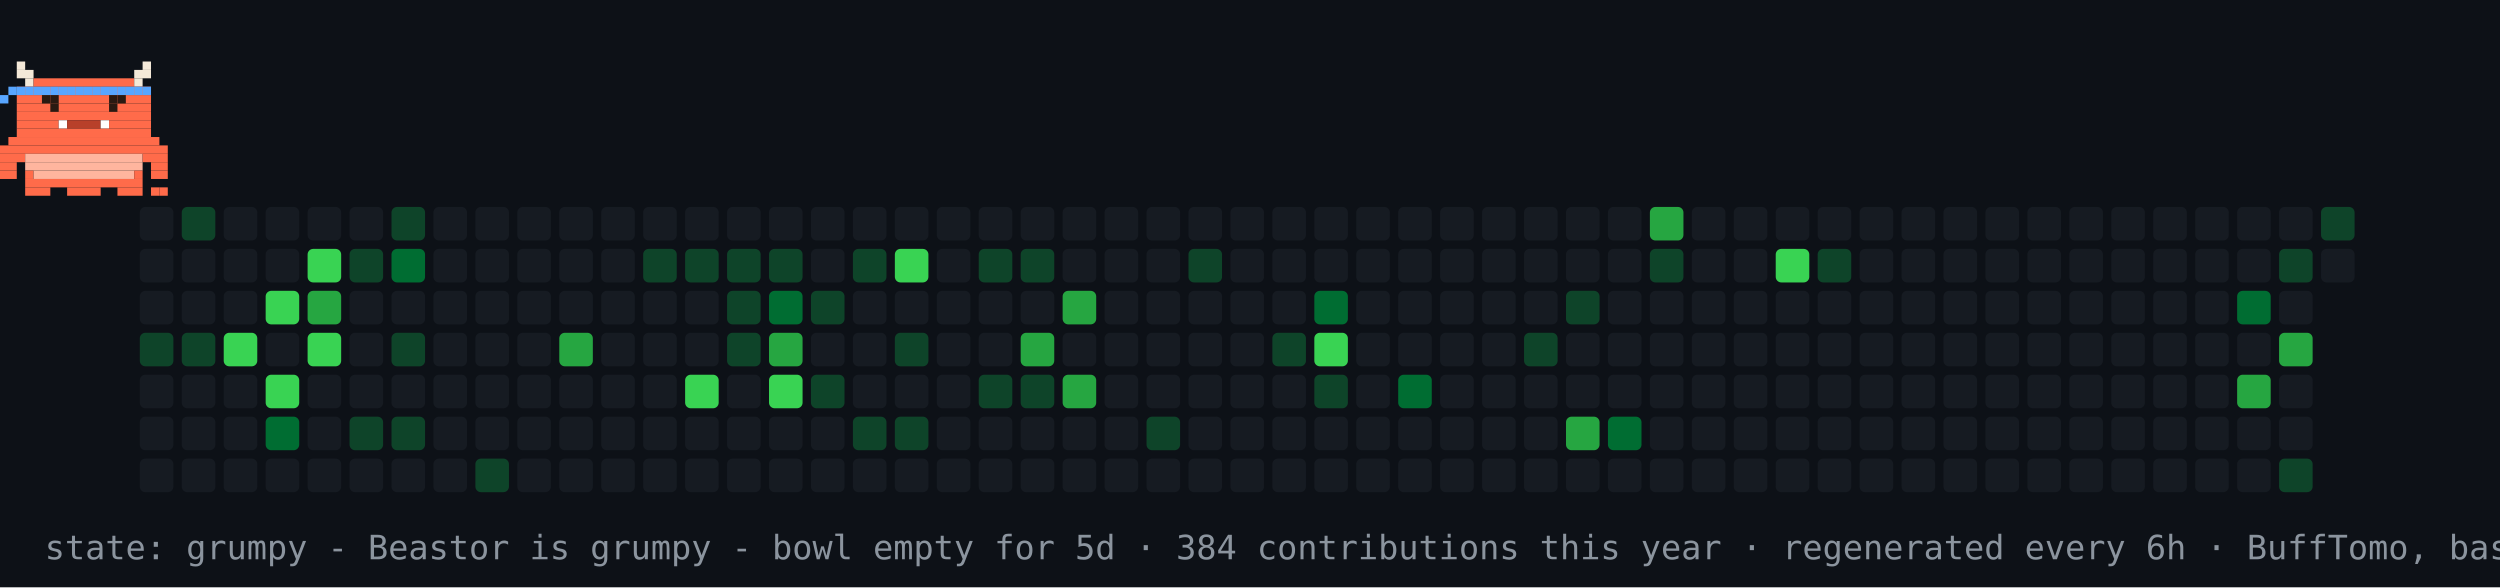
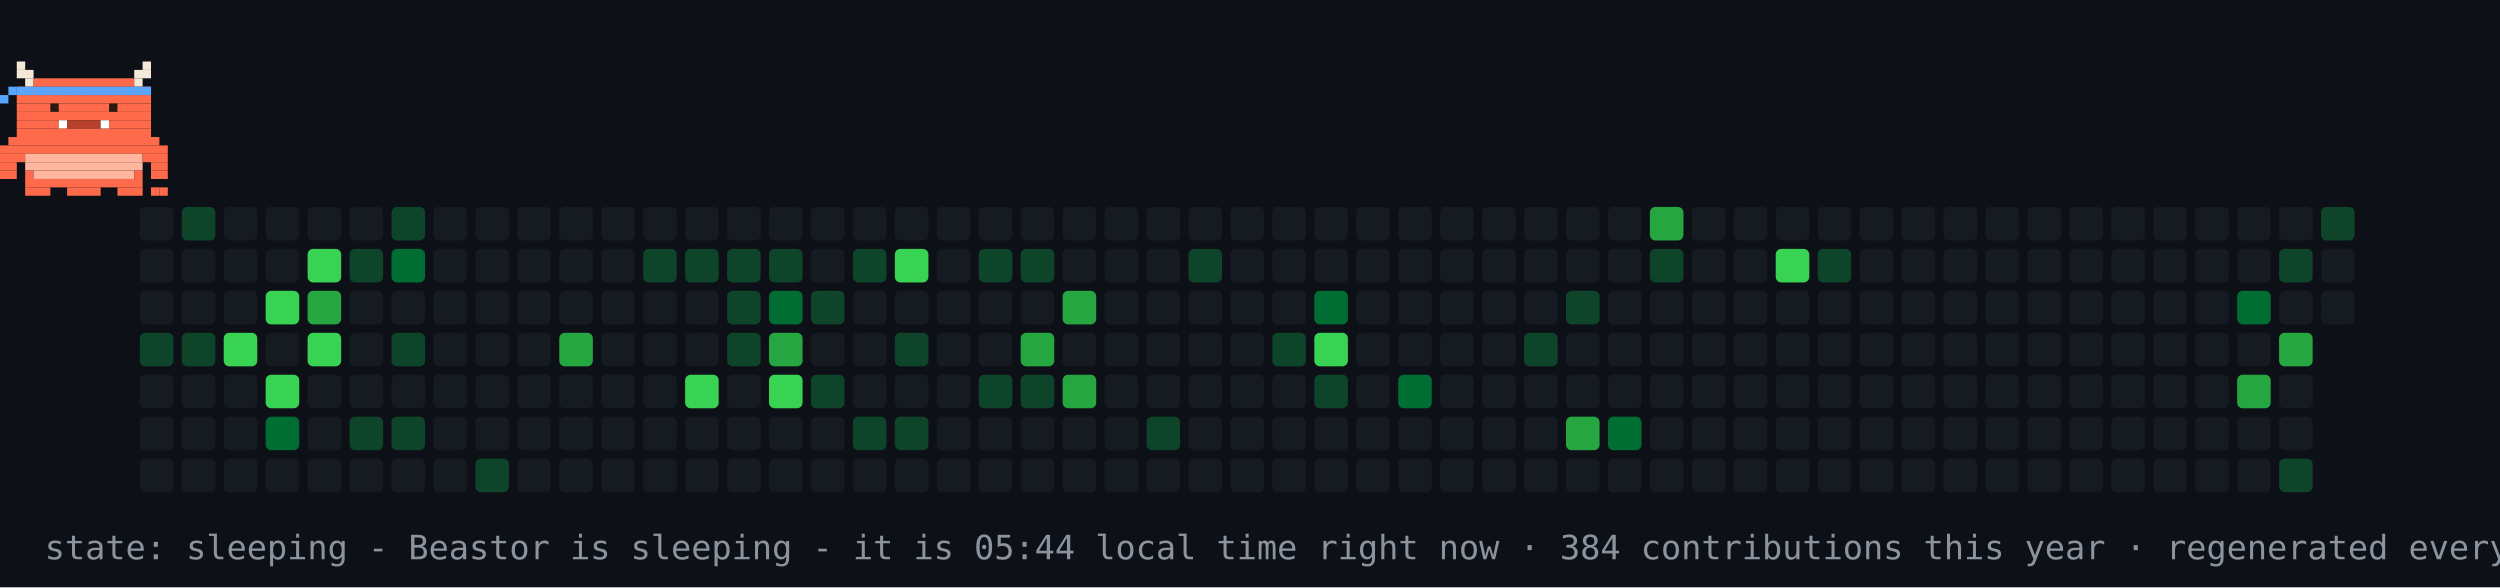
- <svg xmlns="http://www.w3.org/2000/svg" width="894" height="210" viewBox="0 0 894 210" role="img" aria-label="contribution graph Beastor: grumpy">
+ <svg xmlns="http://www.w3.org/2000/svg" width="894" height="210" viewBox="0 0 894 210" role="img" aria-label="contribution graph Beastor: sleeping">
  <rect width="894" height="210" fill="#0d1117" />
  <rect x="50" y="74" width="12" height="12" rx="2" fill="#161b22" />
  <rect x="50" y="89" width="12" height="12" rx="2" fill="#161b22" />
  <rect x="50" y="104" width="12" height="12" rx="2" fill="#161b22" />
  <rect x="50" y="119" width="12" height="12" rx="2" fill="#0e4429" />
  <rect x="50" y="134" width="12" height="12" rx="2" fill="#161b22" />
  <rect x="50" y="149" width="12" height="12" rx="2" fill="#161b22" />
  <rect x="50" y="164" width="12" height="12" rx="2" fill="#161b22" />
  <rect x="65" y="74" width="12" height="12" rx="2" fill="#0e4429" />
  <rect x="65" y="89" width="12" height="12" rx="2" fill="#161b22" />
  <rect x="65" y="104" width="12" height="12" rx="2" fill="#161b22" />
  <rect x="65" y="119" width="12" height="12" rx="2" fill="#0e4429" />
  <rect x="65" y="134" width="12" height="12" rx="2" fill="#161b22" />
  <rect x="65" y="149" width="12" height="12" rx="2" fill="#161b22" />
  <rect x="65" y="164" width="12" height="12" rx="2" fill="#161b22" />
  <rect x="80" y="74" width="12" height="12" rx="2" fill="#161b22" />
  <rect x="80" y="89" width="12" height="12" rx="2" fill="#161b22" />
  <rect x="80" y="104" width="12" height="12" rx="2" fill="#161b22" />
  <rect x="80" y="119" width="12" height="12" rx="2" fill="#39d353" />
  <rect x="80" y="134" width="12" height="12" rx="2" fill="#161b22" />
  <rect x="80" y="149" width="12" height="12" rx="2" fill="#161b22" />
  <rect x="80" y="164" width="12" height="12" rx="2" fill="#161b22" />
  <rect x="95" y="74" width="12" height="12" rx="2" fill="#161b22" />
  <rect x="95" y="89" width="12" height="12" rx="2" fill="#161b22" />
  <rect x="95" y="104" width="12" height="12" rx="2" fill="#39d353" />
  <rect x="95" y="119" width="12" height="12" rx="2" fill="#161b22" />
  <rect x="95" y="134" width="12" height="12" rx="2" fill="#39d353" />
  <rect x="95" y="149" width="12" height="12" rx="2" fill="#006d32" />
  <rect x="95" y="164" width="12" height="12" rx="2" fill="#161b22" />
  <rect x="110" y="74" width="12" height="12" rx="2" fill="#161b22" />
  <rect x="110" y="89" width="12" height="12" rx="2" fill="#39d353" />
  <rect x="110" y="104" width="12" height="12" rx="2" fill="#26a641" />
  <rect x="110" y="119" width="12" height="12" rx="2" fill="#39d353" />
  <rect x="110" y="134" width="12" height="12" rx="2" fill="#161b22" />
  <rect x="110" y="149" width="12" height="12" rx="2" fill="#161b22" />
  <rect x="110" y="164" width="12" height="12" rx="2" fill="#161b22" />
  <rect x="125" y="74" width="12" height="12" rx="2" fill="#161b22" />
  <rect x="125" y="89" width="12" height="12" rx="2" fill="#0e4429" />
  <rect x="125" y="104" width="12" height="12" rx="2" fill="#161b22" />
  <rect x="125" y="119" width="12" height="12" rx="2" fill="#161b22" />
  <rect x="125" y="134" width="12" height="12" rx="2" fill="#161b22" />
  <rect x="125" y="149" width="12" height="12" rx="2" fill="#0e4429" />
  <rect x="125" y="164" width="12" height="12" rx="2" fill="#161b22" />
  <rect x="140" y="74" width="12" height="12" rx="2" fill="#0e4429" />
  <rect x="140" y="89" width="12" height="12" rx="2" fill="#006d32" />
  <rect x="140" y="104" width="12" height="12" rx="2" fill="#161b22" />
  <rect x="140" y="119" width="12" height="12" rx="2" fill="#0e4429" />
  <rect x="140" y="134" width="12" height="12" rx="2" fill="#161b22" />
  <rect x="140" y="149" width="12" height="12" rx="2" fill="#0e4429" />
  <rect x="140" y="164" width="12" height="12" rx="2" fill="#161b22" />
  <rect x="155" y="74" width="12" height="12" rx="2" fill="#161b22" />
  <rect x="155" y="89" width="12" height="12" rx="2" fill="#161b22" />
  <rect x="155" y="104" width="12" height="12" rx="2" fill="#161b22" />
  <rect x="155" y="119" width="12" height="12" rx="2" fill="#161b22" />
  <rect x="155" y="134" width="12" height="12" rx="2" fill="#161b22" />
  <rect x="155" y="149" width="12" height="12" rx="2" fill="#161b22" />
  <rect x="155" y="164" width="12" height="12" rx="2" fill="#161b22" />
  <rect x="170" y="74" width="12" height="12" rx="2" fill="#161b22" />
  <rect x="170" y="89" width="12" height="12" rx="2" fill="#161b22" />
  <rect x="170" y="104" width="12" height="12" rx="2" fill="#161b22" />
  <rect x="170" y="119" width="12" height="12" rx="2" fill="#161b22" />
  <rect x="170" y="134" width="12" height="12" rx="2" fill="#161b22" />
  <rect x="170" y="149" width="12" height="12" rx="2" fill="#161b22" />
  <rect x="170" y="164" width="12" height="12" rx="2" fill="#0e4429" />
  <rect x="185" y="74" width="12" height="12" rx="2" fill="#161b22" />
  <rect x="185" y="89" width="12" height="12" rx="2" fill="#161b22" />
  <rect x="185" y="104" width="12" height="12" rx="2" fill="#161b22" />
  <rect x="185" y="119" width="12" height="12" rx="2" fill="#161b22" />
  <rect x="185" y="134" width="12" height="12" rx="2" fill="#161b22" />
  <rect x="185" y="149" width="12" height="12" rx="2" fill="#161b22" />
  <rect x="185" y="164" width="12" height="12" rx="2" fill="#161b22" />
  <rect x="200" y="74" width="12" height="12" rx="2" fill="#161b22" />
  <rect x="200" y="89" width="12" height="12" rx="2" fill="#161b22" />
  <rect x="200" y="104" width="12" height="12" rx="2" fill="#161b22" />
  <rect x="200" y="119" width="12" height="12" rx="2" fill="#26a641" />
  <rect x="200" y="134" width="12" height="12" rx="2" fill="#161b22" />
  <rect x="200" y="149" width="12" height="12" rx="2" fill="#161b22" />
  <rect x="200" y="164" width="12" height="12" rx="2" fill="#161b22" />
  <rect x="215" y="74" width="12" height="12" rx="2" fill="#161b22" />
  <rect x="215" y="89" width="12" height="12" rx="2" fill="#161b22" />
  <rect x="215" y="104" width="12" height="12" rx="2" fill="#161b22" />
  <rect x="215" y="119" width="12" height="12" rx="2" fill="#161b22" />
  <rect x="215" y="134" width="12" height="12" rx="2" fill="#161b22" />
  <rect x="215" y="149" width="12" height="12" rx="2" fill="#161b22" />
  <rect x="215" y="164" width="12" height="12" rx="2" fill="#161b22" />
  <rect x="230" y="74" width="12" height="12" rx="2" fill="#161b22" />
  <rect x="230" y="89" width="12" height="12" rx="2" fill="#0e4429" />
  <rect x="230" y="104" width="12" height="12" rx="2" fill="#161b22" />
  <rect x="230" y="119" width="12" height="12" rx="2" fill="#161b22" />
  <rect x="230" y="134" width="12" height="12" rx="2" fill="#161b22" />
  <rect x="230" y="149" width="12" height="12" rx="2" fill="#161b22" />
  <rect x="230" y="164" width="12" height="12" rx="2" fill="#161b22" />
  <rect x="245" y="74" width="12" height="12" rx="2" fill="#161b22" />
  <rect x="245" y="89" width="12" height="12" rx="2" fill="#0e4429" />
  <rect x="245" y="104" width="12" height="12" rx="2" fill="#161b22" />
  <rect x="245" y="119" width="12" height="12" rx="2" fill="#161b22" />
  <rect x="245" y="134" width="12" height="12" rx="2" fill="#39d353" />
  <rect x="245" y="149" width="12" height="12" rx="2" fill="#161b22" />
  <rect x="245" y="164" width="12" height="12" rx="2" fill="#161b22" />
  <rect x="260" y="74" width="12" height="12" rx="2" fill="#161b22" />
  <rect x="260" y="89" width="12" height="12" rx="2" fill="#0e4429" />
  <rect x="260" y="104" width="12" height="12" rx="2" fill="#0e4429" />
  <rect x="260" y="119" width="12" height="12" rx="2" fill="#0e4429" />
  <rect x="260" y="134" width="12" height="12" rx="2" fill="#161b22" />
  <rect x="260" y="149" width="12" height="12" rx="2" fill="#161b22" />
  <rect x="260" y="164" width="12" height="12" rx="2" fill="#161b22" />
  <rect x="275" y="74" width="12" height="12" rx="2" fill="#161b22" />
  <rect x="275" y="89" width="12" height="12" rx="2" fill="#0e4429" />
  <rect x="275" y="104" width="12" height="12" rx="2" fill="#006d32" />
  <rect x="275" y="119" width="12" height="12" rx="2" fill="#26a641" />
  <rect x="275" y="134" width="12" height="12" rx="2" fill="#39d353" />
  <rect x="275" y="149" width="12" height="12" rx="2" fill="#161b22" />
  <rect x="275" y="164" width="12" height="12" rx="2" fill="#161b22" />
  <rect x="290" y="74" width="12" height="12" rx="2" fill="#161b22" />
  <rect x="290" y="89" width="12" height="12" rx="2" fill="#161b22" />
  <rect x="290" y="104" width="12" height="12" rx="2" fill="#0e4429" />
  <rect x="290" y="119" width="12" height="12" rx="2" fill="#161b22" />
  <rect x="290" y="134" width="12" height="12" rx="2" fill="#0e4429" />
  <rect x="290" y="149" width="12" height="12" rx="2" fill="#161b22" />
  <rect x="290" y="164" width="12" height="12" rx="2" fill="#161b22" />
  <rect x="305" y="74" width="12" height="12" rx="2" fill="#161b22" />
  <rect x="305" y="89" width="12" height="12" rx="2" fill="#0e4429" />
  <rect x="305" y="104" width="12" height="12" rx="2" fill="#161b22" />
  <rect x="305" y="119" width="12" height="12" rx="2" fill="#161b22" />
  <rect x="305" y="134" width="12" height="12" rx="2" fill="#161b22" />
  <rect x="305" y="149" width="12" height="12" rx="2" fill="#0e4429" />
  <rect x="305" y="164" width="12" height="12" rx="2" fill="#161b22" />
  <rect x="320" y="74" width="12" height="12" rx="2" fill="#161b22" />
  <rect x="320" y="89" width="12" height="12" rx="2" fill="#39d353" />
  <rect x="320" y="104" width="12" height="12" rx="2" fill="#161b22" />
  <rect x="320" y="119" width="12" height="12" rx="2" fill="#0e4429" />
  <rect x="320" y="134" width="12" height="12" rx="2" fill="#161b22" />
  <rect x="320" y="149" width="12" height="12" rx="2" fill="#0e4429" />
  <rect x="320" y="164" width="12" height="12" rx="2" fill="#161b22" />
  <rect x="335" y="74" width="12" height="12" rx="2" fill="#161b22" />
  <rect x="335" y="89" width="12" height="12" rx="2" fill="#161b22" />
  <rect x="335" y="104" width="12" height="12" rx="2" fill="#161b22" />
  <rect x="335" y="119" width="12" height="12" rx="2" fill="#161b22" />
  <rect x="335" y="134" width="12" height="12" rx="2" fill="#161b22" />
  <rect x="335" y="149" width="12" height="12" rx="2" fill="#161b22" />
  <rect x="335" y="164" width="12" height="12" rx="2" fill="#161b22" />
  <rect x="350" y="74" width="12" height="12" rx="2" fill="#161b22" />
  <rect x="350" y="89" width="12" height="12" rx="2" fill="#0e4429" />
  <rect x="350" y="104" width="12" height="12" rx="2" fill="#161b22" />
  <rect x="350" y="119" width="12" height="12" rx="2" fill="#161b22" />
  <rect x="350" y="134" width="12" height="12" rx="2" fill="#0e4429" />
  <rect x="350" y="149" width="12" height="12" rx="2" fill="#161b22" />
  <rect x="350" y="164" width="12" height="12" rx="2" fill="#161b22" />
  <rect x="365" y="74" width="12" height="12" rx="2" fill="#161b22" />
  <rect x="365" y="89" width="12" height="12" rx="2" fill="#0e4429" />
  <rect x="365" y="104" width="12" height="12" rx="2" fill="#161b22" />
  <rect x="365" y="119" width="12" height="12" rx="2" fill="#26a641" />
  <rect x="365" y="134" width="12" height="12" rx="2" fill="#0e4429" />
  <rect x="365" y="149" width="12" height="12" rx="2" fill="#161b22" />
  <rect x="365" y="164" width="12" height="12" rx="2" fill="#161b22" />
  <rect x="380" y="74" width="12" height="12" rx="2" fill="#161b22" />
  <rect x="380" y="89" width="12" height="12" rx="2" fill="#161b22" />
  <rect x="380" y="104" width="12" height="12" rx="2" fill="#26a641" />
  <rect x="380" y="119" width="12" height="12" rx="2" fill="#161b22" />
  <rect x="380" y="134" width="12" height="12" rx="2" fill="#26a641" />
  <rect x="380" y="149" width="12" height="12" rx="2" fill="#161b22" />
  <rect x="380" y="164" width="12" height="12" rx="2" fill="#161b22" />
  <rect x="395" y="74" width="12" height="12" rx="2" fill="#161b22" />
  <rect x="395" y="89" width="12" height="12" rx="2" fill="#161b22" />
  <rect x="395" y="104" width="12" height="12" rx="2" fill="#161b22" />
  <rect x="395" y="119" width="12" height="12" rx="2" fill="#161b22" />
  <rect x="395" y="134" width="12" height="12" rx="2" fill="#161b22" />
  <rect x="395" y="149" width="12" height="12" rx="2" fill="#161b22" />
  <rect x="395" y="164" width="12" height="12" rx="2" fill="#161b22" />
  <rect x="410" y="74" width="12" height="12" rx="2" fill="#161b22" />
  <rect x="410" y="89" width="12" height="12" rx="2" fill="#161b22" />
  <rect x="410" y="104" width="12" height="12" rx="2" fill="#161b22" />
  <rect x="410" y="119" width="12" height="12" rx="2" fill="#161b22" />
  <rect x="410" y="134" width="12" height="12" rx="2" fill="#161b22" />
  <rect x="410" y="149" width="12" height="12" rx="2" fill="#0e4429" />
  <rect x="410" y="164" width="12" height="12" rx="2" fill="#161b22" />
  <rect x="425" y="74" width="12" height="12" rx="2" fill="#161b22" />
  <rect x="425" y="89" width="12" height="12" rx="2" fill="#0e4429" />
  <rect x="425" y="104" width="12" height="12" rx="2" fill="#161b22" />
  <rect x="425" y="119" width="12" height="12" rx="2" fill="#161b22" />
  <rect x="425" y="134" width="12" height="12" rx="2" fill="#161b22" />
  <rect x="425" y="149" width="12" height="12" rx="2" fill="#161b22" />
  <rect x="425" y="164" width="12" height="12" rx="2" fill="#161b22" />
  <rect x="440" y="74" width="12" height="12" rx="2" fill="#161b22" />
  <rect x="440" y="89" width="12" height="12" rx="2" fill="#161b22" />
  <rect x="440" y="104" width="12" height="12" rx="2" fill="#161b22" />
  <rect x="440" y="119" width="12" height="12" rx="2" fill="#161b22" />
  <rect x="440" y="134" width="12" height="12" rx="2" fill="#161b22" />
  <rect x="440" y="149" width="12" height="12" rx="2" fill="#161b22" />
  <rect x="440" y="164" width="12" height="12" rx="2" fill="#161b22" />
  <rect x="455" y="74" width="12" height="12" rx="2" fill="#161b22" />
  <rect x="455" y="89" width="12" height="12" rx="2" fill="#161b22" />
  <rect x="455" y="104" width="12" height="12" rx="2" fill="#161b22" />
  <rect x="455" y="119" width="12" height="12" rx="2" fill="#0e4429" />
  <rect x="455" y="134" width="12" height="12" rx="2" fill="#161b22" />
  <rect x="455" y="149" width="12" height="12" rx="2" fill="#161b22" />
  <rect x="455" y="164" width="12" height="12" rx="2" fill="#161b22" />
  <rect x="470" y="74" width="12" height="12" rx="2" fill="#161b22" />
  <rect x="470" y="89" width="12" height="12" rx="2" fill="#161b22" />
  <rect x="470" y="104" width="12" height="12" rx="2" fill="#006d32" />
  <rect x="470" y="119" width="12" height="12" rx="2" fill="#39d353" />
  <rect x="470" y="134" width="12" height="12" rx="2" fill="#0e4429" />
  <rect x="470" y="149" width="12" height="12" rx="2" fill="#161b22" />
  <rect x="470" y="164" width="12" height="12" rx="2" fill="#161b22" />
  <rect x="485" y="74" width="12" height="12" rx="2" fill="#161b22" />
  <rect x="485" y="89" width="12" height="12" rx="2" fill="#161b22" />
  <rect x="485" y="104" width="12" height="12" rx="2" fill="#161b22" />
  <rect x="485" y="119" width="12" height="12" rx="2" fill="#161b22" />
  <rect x="485" y="134" width="12" height="12" rx="2" fill="#161b22" />
  <rect x="485" y="149" width="12" height="12" rx="2" fill="#161b22" />
  <rect x="485" y="164" width="12" height="12" rx="2" fill="#161b22" />
  <rect x="500" y="74" width="12" height="12" rx="2" fill="#161b22" />
  <rect x="500" y="89" width="12" height="12" rx="2" fill="#161b22" />
  <rect x="500" y="104" width="12" height="12" rx="2" fill="#161b22" />
  <rect x="500" y="119" width="12" height="12" rx="2" fill="#161b22" />
  <rect x="500" y="134" width="12" height="12" rx="2" fill="#006d32" />
  <rect x="500" y="149" width="12" height="12" rx="2" fill="#161b22" />
  <rect x="500" y="164" width="12" height="12" rx="2" fill="#161b22" />
  <rect x="515" y="74" width="12" height="12" rx="2" fill="#161b22" />
  <rect x="515" y="89" width="12" height="12" rx="2" fill="#161b22" />
  <rect x="515" y="104" width="12" height="12" rx="2" fill="#161b22" />
  <rect x="515" y="119" width="12" height="12" rx="2" fill="#161b22" />
  <rect x="515" y="134" width="12" height="12" rx="2" fill="#161b22" />
  <rect x="515" y="149" width="12" height="12" rx="2" fill="#161b22" />
  <rect x="515" y="164" width="12" height="12" rx="2" fill="#161b22" />
  <rect x="530" y="74" width="12" height="12" rx="2" fill="#161b22" />
  <rect x="530" y="89" width="12" height="12" rx="2" fill="#161b22" />
  <rect x="530" y="104" width="12" height="12" rx="2" fill="#161b22" />
  <rect x="530" y="119" width="12" height="12" rx="2" fill="#161b22" />
  <rect x="530" y="134" width="12" height="12" rx="2" fill="#161b22" />
  <rect x="530" y="149" width="12" height="12" rx="2" fill="#161b22" />
  <rect x="530" y="164" width="12" height="12" rx="2" fill="#161b22" />
  <rect x="545" y="74" width="12" height="12" rx="2" fill="#161b22" />
  <rect x="545" y="89" width="12" height="12" rx="2" fill="#161b22" />
  <rect x="545" y="104" width="12" height="12" rx="2" fill="#161b22" />
  <rect x="545" y="119" width="12" height="12" rx="2" fill="#0e4429" />
  <rect x="545" y="134" width="12" height="12" rx="2" fill="#161b22" />
  <rect x="545" y="149" width="12" height="12" rx="2" fill="#161b22" />
  <rect x="545" y="164" width="12" height="12" rx="2" fill="#161b22" />
  <rect x="560" y="74" width="12" height="12" rx="2" fill="#161b22" />
  <rect x="560" y="89" width="12" height="12" rx="2" fill="#161b22" />
  <rect x="560" y="104" width="12" height="12" rx="2" fill="#0e4429" />
  <rect x="560" y="119" width="12" height="12" rx="2" fill="#161b22" />
  <rect x="560" y="134" width="12" height="12" rx="2" fill="#161b22" />
  <rect x="560" y="149" width="12" height="12" rx="2" fill="#26a641" />
  <rect x="560" y="164" width="12" height="12" rx="2" fill="#161b22" />
  <rect x="575" y="74" width="12" height="12" rx="2" fill="#161b22" />
  <rect x="575" y="89" width="12" height="12" rx="2" fill="#161b22" />
  <rect x="575" y="104" width="12" height="12" rx="2" fill="#161b22" />
  <rect x="575" y="119" width="12" height="12" rx="2" fill="#161b22" />
  <rect x="575" y="134" width="12" height="12" rx="2" fill="#161b22" />
  <rect x="575" y="149" width="12" height="12" rx="2" fill="#006d32" />
  <rect x="575" y="164" width="12" height="12" rx="2" fill="#161b22" />
  <rect x="590" y="74" width="12" height="12" rx="2" fill="#26a641" />
  <rect x="590" y="89" width="12" height="12" rx="2" fill="#0e4429" />
  <rect x="590" y="104" width="12" height="12" rx="2" fill="#161b22" />
  <rect x="590" y="119" width="12" height="12" rx="2" fill="#161b22" />
  <rect x="590" y="134" width="12" height="12" rx="2" fill="#161b22" />
  <rect x="590" y="149" width="12" height="12" rx="2" fill="#161b22" />
  <rect x="590" y="164" width="12" height="12" rx="2" fill="#161b22" />
  <rect x="605" y="74" width="12" height="12" rx="2" fill="#161b22" />
  <rect x="605" y="89" width="12" height="12" rx="2" fill="#161b22" />
  <rect x="605" y="104" width="12" height="12" rx="2" fill="#161b22" />
  <rect x="605" y="119" width="12" height="12" rx="2" fill="#161b22" />
  <rect x="605" y="134" width="12" height="12" rx="2" fill="#161b22" />
  <rect x="605" y="149" width="12" height="12" rx="2" fill="#161b22" />
  <rect x="605" y="164" width="12" height="12" rx="2" fill="#161b22" />
  <rect x="620" y="74" width="12" height="12" rx="2" fill="#161b22" />
  <rect x="620" y="89" width="12" height="12" rx="2" fill="#161b22" />
  <rect x="620" y="104" width="12" height="12" rx="2" fill="#161b22" />
  <rect x="620" y="119" width="12" height="12" rx="2" fill="#161b22" />
  <rect x="620" y="134" width="12" height="12" rx="2" fill="#161b22" />
  <rect x="620" y="149" width="12" height="12" rx="2" fill="#161b22" />
  <rect x="620" y="164" width="12" height="12" rx="2" fill="#161b22" />
  <rect x="635" y="74" width="12" height="12" rx="2" fill="#161b22" />
  <rect x="635" y="89" width="12" height="12" rx="2" fill="#39d353" />
  <rect x="635" y="104" width="12" height="12" rx="2" fill="#161b22" />
  <rect x="635" y="119" width="12" height="12" rx="2" fill="#161b22" />
  <rect x="635" y="134" width="12" height="12" rx="2" fill="#161b22" />
  <rect x="635" y="149" width="12" height="12" rx="2" fill="#161b22" />
  <rect x="635" y="164" width="12" height="12" rx="2" fill="#161b22" />
  <rect x="650" y="74" width="12" height="12" rx="2" fill="#161b22" />
  <rect x="650" y="89" width="12" height="12" rx="2" fill="#0e4429" />
  <rect x="650" y="104" width="12" height="12" rx="2" fill="#161b22" />
  <rect x="650" y="119" width="12" height="12" rx="2" fill="#161b22" />
  <rect x="650" y="134" width="12" height="12" rx="2" fill="#161b22" />
  <rect x="650" y="149" width="12" height="12" rx="2" fill="#161b22" />
  <rect x="650" y="164" width="12" height="12" rx="2" fill="#161b22" />
  <rect x="665" y="74" width="12" height="12" rx="2" fill="#161b22" />
  <rect x="665" y="89" width="12" height="12" rx="2" fill="#161b22" />
  <rect x="665" y="104" width="12" height="12" rx="2" fill="#161b22" />
  <rect x="665" y="119" width="12" height="12" rx="2" fill="#161b22" />
  <rect x="665" y="134" width="12" height="12" rx="2" fill="#161b22" />
  <rect x="665" y="149" width="12" height="12" rx="2" fill="#161b22" />
  <rect x="665" y="164" width="12" height="12" rx="2" fill="#161b22" />
  <rect x="680" y="74" width="12" height="12" rx="2" fill="#161b22" />
  <rect x="680" y="89" width="12" height="12" rx="2" fill="#161b22" />
  <rect x="680" y="104" width="12" height="12" rx="2" fill="#161b22" />
  <rect x="680" y="119" width="12" height="12" rx="2" fill="#161b22" />
  <rect x="680" y="134" width="12" height="12" rx="2" fill="#161b22" />
  <rect x="680" y="149" width="12" height="12" rx="2" fill="#161b22" />
  <rect x="680" y="164" width="12" height="12" rx="2" fill="#161b22" />
  <rect x="695" y="74" width="12" height="12" rx="2" fill="#161b22" />
  <rect x="695" y="89" width="12" height="12" rx="2" fill="#161b22" />
  <rect x="695" y="104" width="12" height="12" rx="2" fill="#161b22" />
  <rect x="695" y="119" width="12" height="12" rx="2" fill="#161b22" />
  <rect x="695" y="134" width="12" height="12" rx="2" fill="#161b22" />
  <rect x="695" y="149" width="12" height="12" rx="2" fill="#161b22" />
  <rect x="695" y="164" width="12" height="12" rx="2" fill="#161b22" />
  <rect x="710" y="74" width="12" height="12" rx="2" fill="#161b22" />
  <rect x="710" y="89" width="12" height="12" rx="2" fill="#161b22" />
  <rect x="710" y="104" width="12" height="12" rx="2" fill="#161b22" />
  <rect x="710" y="119" width="12" height="12" rx="2" fill="#161b22" />
  <rect x="710" y="134" width="12" height="12" rx="2" fill="#161b22" />
  <rect x="710" y="149" width="12" height="12" rx="2" fill="#161b22" />
  <rect x="710" y="164" width="12" height="12" rx="2" fill="#161b22" />
  <rect x="725" y="74" width="12" height="12" rx="2" fill="#161b22" />
  <rect x="725" y="89" width="12" height="12" rx="2" fill="#161b22" />
  <rect x="725" y="104" width="12" height="12" rx="2" fill="#161b22" />
  <rect x="725" y="119" width="12" height="12" rx="2" fill="#161b22" />
  <rect x="725" y="134" width="12" height="12" rx="2" fill="#161b22" />
  <rect x="725" y="149" width="12" height="12" rx="2" fill="#161b22" />
  <rect x="725" y="164" width="12" height="12" rx="2" fill="#161b22" />
  <rect x="740" y="74" width="12" height="12" rx="2" fill="#161b22" />
  <rect x="740" y="89" width="12" height="12" rx="2" fill="#161b22" />
  <rect x="740" y="104" width="12" height="12" rx="2" fill="#161b22" />
  <rect x="740" y="119" width="12" height="12" rx="2" fill="#161b22" />
  <rect x="740" y="134" width="12" height="12" rx="2" fill="#161b22" />
  <rect x="740" y="149" width="12" height="12" rx="2" fill="#161b22" />
  <rect x="740" y="164" width="12" height="12" rx="2" fill="#161b22" />
  <rect x="755" y="74" width="12" height="12" rx="2" fill="#161b22" />
  <rect x="755" y="89" width="12" height="12" rx="2" fill="#161b22" />
  <rect x="755" y="104" width="12" height="12" rx="2" fill="#161b22" />
  <rect x="755" y="119" width="12" height="12" rx="2" fill="#161b22" />
  <rect x="755" y="134" width="12" height="12" rx="2" fill="#161b22" />
  <rect x="755" y="149" width="12" height="12" rx="2" fill="#161b22" />
  <rect x="755" y="164" width="12" height="12" rx="2" fill="#161b22" />
  <rect x="770" y="74" width="12" height="12" rx="2" fill="#161b22" />
  <rect x="770" y="89" width="12" height="12" rx="2" fill="#161b22" />
  <rect x="770" y="104" width="12" height="12" rx="2" fill="#161b22" />
  <rect x="770" y="119" width="12" height="12" rx="2" fill="#161b22" />
  <rect x="770" y="134" width="12" height="12" rx="2" fill="#161b22" />
  <rect x="770" y="149" width="12" height="12" rx="2" fill="#161b22" />
  <rect x="770" y="164" width="12" height="12" rx="2" fill="#161b22" />
  <rect x="785" y="74" width="12" height="12" rx="2" fill="#161b22" />
  <rect x="785" y="89" width="12" height="12" rx="2" fill="#161b22" />
  <rect x="785" y="104" width="12" height="12" rx="2" fill="#161b22" />
  <rect x="785" y="119" width="12" height="12" rx="2" fill="#161b22" />
  <rect x="785" y="134" width="12" height="12" rx="2" fill="#161b22" />
  <rect x="785" y="149" width="12" height="12" rx="2" fill="#161b22" />
  <rect x="785" y="164" width="12" height="12" rx="2" fill="#161b22" />
  <rect x="800" y="74" width="12" height="12" rx="2" fill="#161b22" />
  <rect x="800" y="89" width="12" height="12" rx="2" fill="#161b22" />
  <rect x="800" y="104" width="12" height="12" rx="2" fill="#006d32" />
  <rect x="800" y="119" width="12" height="12" rx="2" fill="#161b22" />
  <rect x="800" y="134" width="12" height="12" rx="2" fill="#26a641" />
  <rect x="800" y="149" width="12" height="12" rx="2" fill="#161b22" />
  <rect x="800" y="164" width="12" height="12" rx="2" fill="#161b22" />
  <rect x="815" y="74" width="12" height="12" rx="2" fill="#161b22" />
  <rect x="815" y="89" width="12" height="12" rx="2" fill="#0e4429" />
  <rect x="815" y="104" width="12" height="12" rx="2" fill="#161b22" />
  <rect x="815" y="119" width="12" height="12" rx="2" fill="#26a641" />
  <rect x="815" y="134" width="12" height="12" rx="2" fill="#161b22" />
  <rect x="815" y="149" width="12" height="12" rx="2" fill="#161b22" />
  <rect x="815" y="164" width="12" height="12" rx="2" fill="#0e4429" />
  <rect x="830" y="74" width="12" height="12" rx="2" fill="#0e4429" />
  <rect x="830" y="89" width="12" height="12" rx="2" fill="#161b22" />
+   <rect x="830" y="104" width="12" height="12" rx="2" fill="#161b22" />
  <g>
-     <animateTransform attributeName="transform" type="translate" values="50 0;779 0;779 0;50 0;50 0" keyTimes="0;0.45;0.5;0.95;1" dur="42s" repeatCount="indefinite" />
+     <animateTransform attributeName="transform" type="translate" values="50 0;779 0;779 0;50 0;50 0" keyTimes="0;0.45;0.5;0.95;1" dur="30s" repeatCount="indefinite" />
    <g>
      <animateTransform attributeName="transform" type="translate" values="0 0;0 -4;0 0" keyTimes="0;0.5;1" dur="0.9s" repeatCount="indefinite" />
      <rect x="6" y="22" width="3" height="3" fill="#F4E9D8" />
      <rect x="51" y="22" width="3" height="3" fill="#F4E9D8" />
      <rect x="6" y="25" width="6" height="3" fill="#F4E9D8" />
      <rect x="48" y="25" width="6" height="3" fill="#F4E9D8" />
      <rect x="9" y="28" width="3" height="3" fill="#F4E9D8" />
      <rect x="12" y="28" width="36" height="3" fill="#FF6B4A" />
      <rect x="48" y="28" width="3" height="3" fill="#F4E9D8" />
      <rect x="6" y="31" width="48" height="3" fill="#FF6B4A" />
      <rect x="6" y="34" width="48" height="3" fill="#FF6B4A" />
      <rect x="6" y="37" width="48" height="3" fill="#FF6B4A" />
      <rect x="6" y="40" width="48" height="3" fill="#FF6B4A" />
      <rect x="6" y="43" width="15" height="3" fill="#FF6B4A" />
      <rect x="21" y="43" width="3" height="3" fill="#FFFFFF" />
      <rect x="24" y="43" width="12" height="3" fill="#B8402A" />
      <rect x="36" y="43" width="3" height="3" fill="#FFFFFF" />
      <rect x="39" y="43" width="15" height="3" fill="#FF6B4A" />
      <rect x="6" y="46" width="48" height="3" fill="#FF6B4A" />
      <rect x="3" y="49" width="54" height="3" fill="#FF6B4A" />
      <rect x="0" y="52" width="60" height="3" fill="#FF6B4A" />
      <rect x="0" y="55" width="9" height="3" fill="#FF6B4A" />
      <rect x="9" y="55" width="42" height="3" fill="#FFB59E" />
      <rect x="51" y="55" width="9" height="3" fill="#FF6B4A" />
      <rect x="0" y="58" width="6" height="3" fill="#FF6B4A" />
      <rect x="9" y="58" width="42" height="3" fill="#FFB59E" />
      <rect x="54" y="58" width="6" height="3" fill="#FF6B4A" />
      <rect x="0" y="61" width="6" height="3" fill="#FF6B4A" />
      <rect x="9" y="61" width="3" height="3" fill="#FF6B4A" />
      <rect x="12" y="61" width="36" height="3" fill="#FFB59E" />
      <rect x="48" y="61" width="3" height="3" fill="#FF6B4A" />
      <rect x="54" y="61" width="6" height="3" fill="#FF6B4A" />
      <rect x="9" y="64" width="42" height="3" fill="#FF6B4A" />
      <rect x="9" y="67" width="9" height="3" fill="#FF6B4A" />
      <rect x="24" y="67" width="12" height="3" fill="#FF6B4A" />
      <rect x="42" y="67" width="9" height="3" fill="#FF6B4A" />
      <rect x="6" y="31" width="3" height="3" fill="#58a6ff" />
      <rect x="9" y="31" width="3" height="3" fill="#58a6ff" />
      <rect x="12" y="31" width="3" height="3" fill="#58a6ff" />
      <rect x="15" y="31" width="3" height="3" fill="#58a6ff" />
      <rect x="18" y="31" width="3" height="3" fill="#58a6ff" />
      <rect x="21" y="31" width="3" height="3" fill="#58a6ff" />
      <rect x="24" y="31" width="3" height="3" fill="#58a6ff" />
      <rect x="27" y="31" width="3" height="3" fill="#58a6ff" />
      <rect x="30" y="31" width="3" height="3" fill="#58a6ff" />
      <rect x="33" y="31" width="3" height="3" fill="#58a6ff" />
      <rect x="36" y="31" width="3" height="3" fill="#58a6ff" />
      <rect x="39" y="31" width="3" height="3" fill="#58a6ff" />
      <rect x="42" y="31" width="3" height="3" fill="#58a6ff" />
      <rect x="45" y="31" width="3" height="3" fill="#58a6ff" />
      <rect x="48" y="31" width="3" height="3" fill="#58a6ff" />
      <rect x="51" y="31" width="3" height="3" fill="#58a6ff" />
      <rect x="3" y="31" width="3" height="3" fill="#58a6ff" />
      <rect x="0" y="34" width="3" height="3" fill="#58a6ff" />
      <rect x="54" y="67" width="3" height="3" fill="#FF6B4A" />
      <rect x="57" y="67" width="3" height="3" fill="#FF6B4A" />
      <g>
        <animate attributeName="opacity" values="1;0;1" keyTimes="0;0.96;1" calcMode="discrete" dur="4s" repeatCount="indefinite" />
        <rect x="18" y="37" width="3" height="3" fill="#2A1A12" />
        <rect x="39" y="37" width="3" height="3" fill="#2A1A12" />
      </g>
      <g opacity="0">
        <animate attributeName="opacity" values="0;1;0" keyTimes="0;0.96;1" calcMode="discrete" dur="4s" repeatCount="indefinite" />
        <rect x="18" y="37" width="3" height="3" fill="#FF6B4A" />
        <rect x="39" y="37" width="3" height="3" fill="#FF6B4A" />
      </g>
-       <rect x="15" y="34" width="3" height="3" fill="#2A1A12" />
-       <rect x="18" y="34" width="3" height="3" fill="#2A1A12" />
-       <rect x="39" y="34" width="3" height="3" fill="#2A1A12" />
-       <rect x="42" y="34" width="3" height="3" fill="#2A1A12" />
    </g>
  </g>
-   <text x="16" y="200" font-family="monospace" font-size="12" fill="#8b949e">state: grumpy - Beastor is grumpy - bowl empty for 5d · 384 contributions this year · regenerated every 6h · BuffTomo, based on YourTomo by prsdx</text>
+   <text x="16" y="200" font-family="monospace" font-size="12" fill="#8b949e">state: sleeping - Beastor is sleeping - it is 05:44 local time right now · 384 contributions this year · regenerated every 6h · BuffTomo, based on YourTomo by prsdx</text>
</svg>
